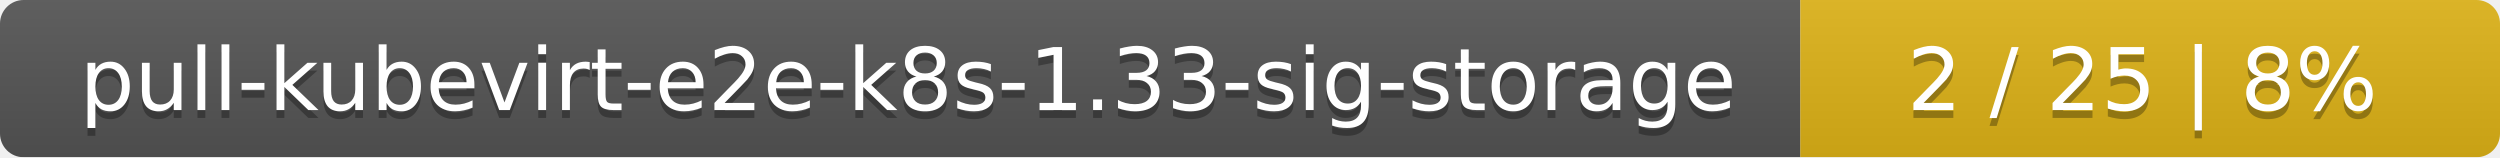
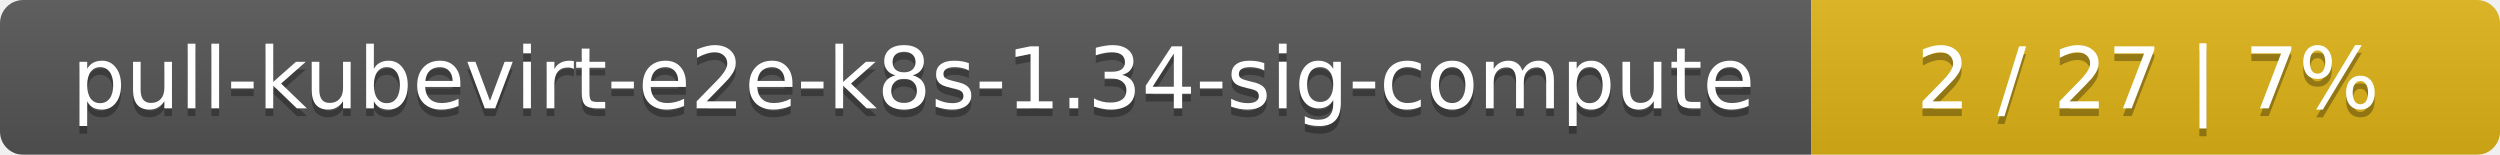
- <svg xmlns="http://www.w3.org/2000/svg" width="318" height="20">
+ <svg xmlns="http://www.w3.org/2000/svg" width="323" height="20">
  <linearGradient id="smooth" x2="0" y2="100%">
    <stop offset="0" stop-color="#bbb" stop-opacity=".1" />
    <stop offset="1" stop-opacity=".1" />
  </linearGradient>
  <mask id="round">
-     <rect width="318" height="20" rx="3" fill="#fff" />
+     <rect width="323" height="20" rx="3" fill="#fff" />
  </mask>
  <g mask="url(#round)">
-     <rect width="229" height="20" fill="#555" />
-     <rect x="229" width="89" height="20" fill="#dfb317" />
-     <rect width="318" height="20" fill="url(#smooth)" />
+     <rect width="234" height="20" fill="#555" />
+     <rect x="234" width="89" height="20" fill="#dfb317" />
+     <rect width="323" height="20" fill="url(#smooth)" />
  </g>
  <g fill="#fff" text-anchor="middle" font-family="DejaVu Sans,Verdana,Geneva,sans-serif" font-size="11">
-     <text x="115.5" y="15" fill="#010101" fill-opacity=".3">pull-kubevirt-e2e-k8s-1.33-sig-storage</text>
-     <text x="115.5" y="14">pull-kubevirt-e2e-k8s-1.33-sig-storage</text>
-     <text x="272.5" y="15" fill="#010101" fill-opacity=".3">2 / 25    |    8%</text>
-     <text x="272.5" y="14">2 / 25    |    8%</text>
+     <text x="118" y="15" fill="#010101" fill-opacity=".3">pull-kubevirt-e2e-k8s-1.34-sig-compute</text>
+     <text x="118" y="14">pull-kubevirt-e2e-k8s-1.34-sig-compute</text>
+     <text x="277.5" y="15" fill="#010101" fill-opacity=".3">2 / 27    |    7%</text>
+     <text x="277.5" y="14">2 / 27    |    7%</text>
  </g>
</svg>
